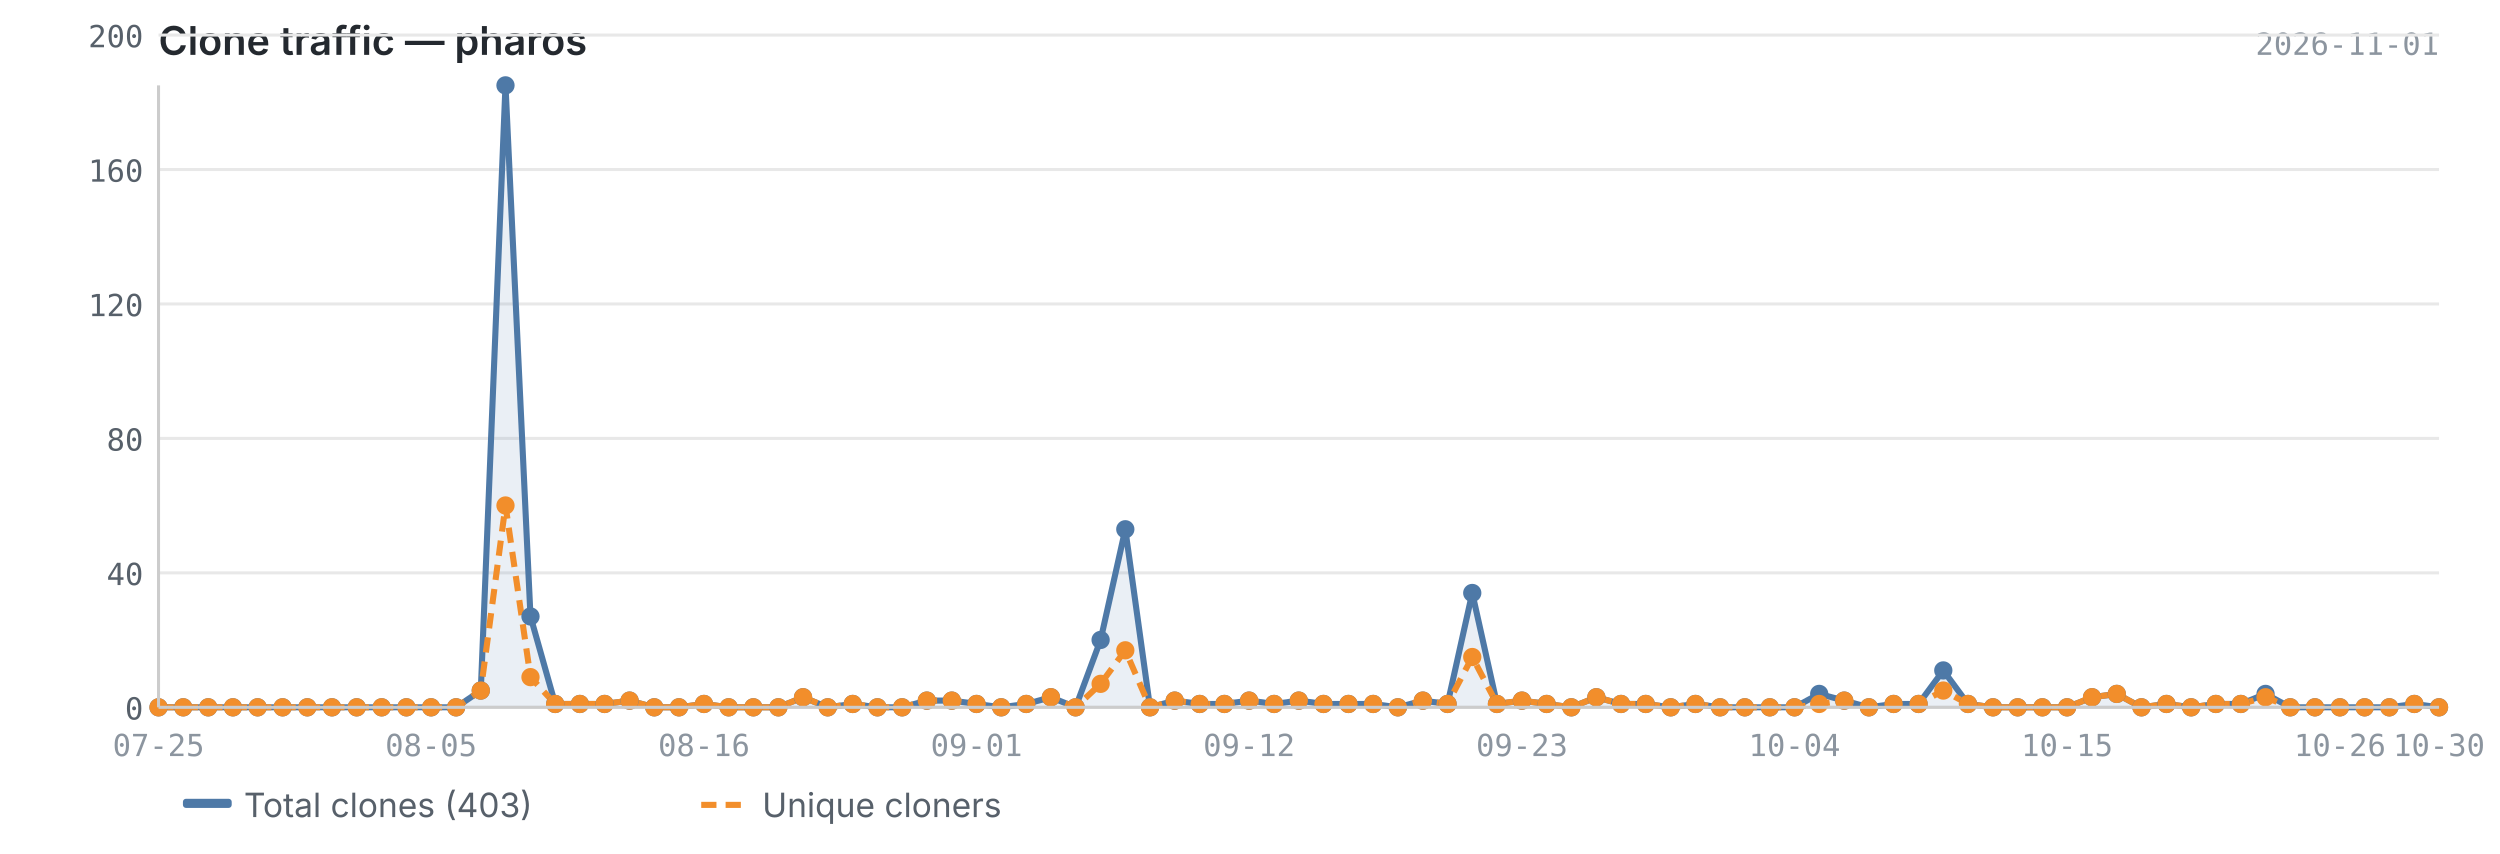
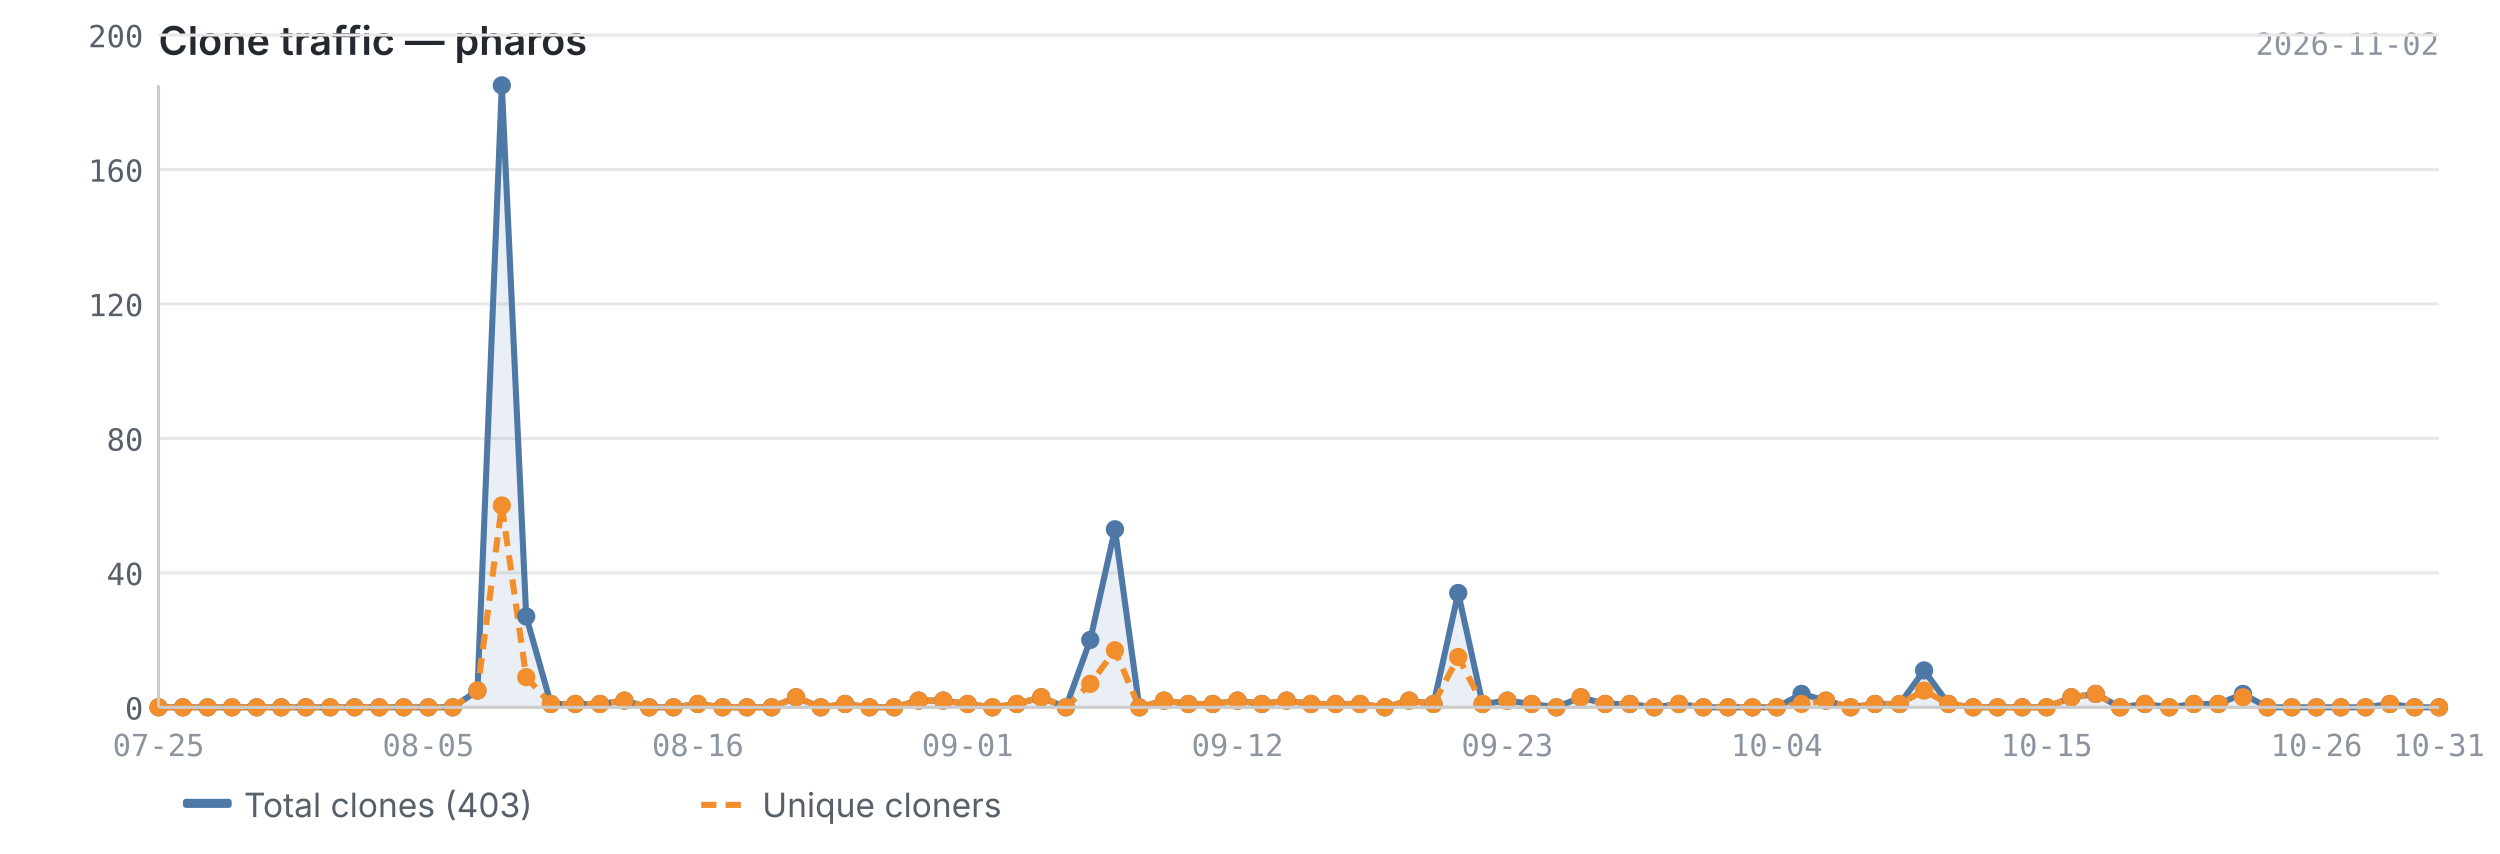
<svg xmlns="http://www.w3.org/2000/svg" viewBox="0 0 820 280" width="820" height="280">
  <text x="52" y="18" font-size="13" font-weight="600" fill="#24292f" font-family="-apple-system, BlinkMacSystemFont, 'Segoe UI', sans-serif">Clone traffic — pharos</text>
-   <text x="800" y="18" font-size="10" fill="#8c959f" font-family="ui-monospace, SFMono-Regular, 'SF Mono', Menlo, monospace" text-anchor="end">2026-11-01</text>
+   <text x="800" y="18" font-size="10" fill="#8c959f" font-family="ui-monospace, SFMono-Regular, 'SF Mono', Menlo, monospace" text-anchor="end">2026-11-02</text>
  <line x1="52" y1="232.0" x2="800" y2="232.0" stroke="#e8e8e8" stroke-width="1" />
  <line x1="52" y1="187.9" x2="800" y2="187.9" stroke="#e8e8e8" stroke-width="1" />
  <line x1="52" y1="143.8" x2="800" y2="143.8" stroke="#e8e8e8" stroke-width="1" />
  <line x1="52" y1="99.7" x2="800" y2="99.7" stroke="#e8e8e8" stroke-width="1" />
  <line x1="52" y1="55.6" x2="800" y2="55.6" stroke="#e8e8e8" stroke-width="1" />
  <line x1="52" y1="11.5" x2="800" y2="11.5" stroke="#e8e8e8" stroke-width="1" />
-   <path d="M52.0,232.0 L52.0,232.0 L60.1,232.0 L68.3,232.0 L76.4,232.0 L84.5,232.0 L92.7,232.0 L100.8,232.0 L108.9,232.0 L117.0,232.0 L125.2,232.0 L133.3,232.0 L141.4,232.0 L149.6,232.0 L157.7,226.5 L165.8,28.0 L174.0,202.2 L182.1,230.9 L190.2,230.9 L198.3,230.9 L206.5,229.8 L214.6,232.0 L222.7,232.0 L230.9,230.9 L239.0,232.0 L247.1,232.0 L255.3,232.0 L263.4,228.7 L271.5,232.0 L279.7,230.9 L287.8,232.0 L295.9,232.0 L304.0,229.8 L312.2,229.8 L320.3,230.9 L328.4,232.0 L336.6,230.9 L344.7,228.7 L352.8,232.0 L361.0,209.9 L369.1,173.6 L377.2,232.0 L385.3,229.8 L393.5,230.9 L401.6,230.9 L409.7,229.8 L417.9,230.9 L426.0,229.8 L434.1,230.9 L442.3,230.9 L450.4,230.9 L458.5,232.0 L466.7,229.8 L474.8,230.9 L482.9,194.5 L491.0,230.9 L499.2,229.8 L507.3,230.9 L515.4,232.0 L523.6,228.7 L531.7,230.9 L539.8,230.9 L548.0,232.0 L556.1,230.9 L564.2,232.0 L572.3,232.0 L580.5,232.0 L588.6,232.0 L596.7,227.6 L604.9,229.8 L613.0,232.0 L621.1,230.9 L629.3,230.9 L637.4,219.9 L645.5,230.9 L653.7,232.0 L661.8,232.0 L669.9,232.0 L678.0,232.0 L686.2,228.7 L694.3,227.6 L702.4,232.0 L710.6,230.9 L718.7,232.0 L726.8,230.9 L735.0,230.9 L743.1,227.6 L751.2,232.0 L759.3,232.0 L767.5,232.0 L775.6,232.0 L783.7,232.0 L791.9,230.9 L800.0,232.0 L800.0,232.0 L52.0,232.0Z" fill="#4e79a7" opacity="0.12" />
-   <polyline points="52.0,232.0 60.1,232.0 68.3,232.0 76.4,232.0 84.5,232.0 92.7,232.0 100.8,232.0 108.9,232.0 117.0,232.0 125.2,232.0 133.3,232.0 141.4,232.0 149.6,232.0 157.7,226.5 165.8,28.0 174.0,202.2 182.1,230.9 190.2,230.9 198.3,230.9 206.5,229.8 214.6,232.0 222.7,232.0 230.9,230.9 239.0,232.0 247.1,232.0 255.3,232.0 263.4,228.7 271.5,232.0 279.7,230.9 287.8,232.0 295.9,232.0 304.0,229.8 312.2,229.8 320.3,230.9 328.4,232.0 336.6,230.9 344.7,228.7 352.8,232.0 361.0,209.9 369.1,173.6 377.2,232.0 385.3,229.8 393.5,230.9 401.6,230.9 409.7,229.8 417.9,230.9 426.0,229.8 434.1,230.9 442.3,230.9 450.4,230.9 458.5,232.0 466.7,229.8 474.8,230.9 482.9,194.5 491.0,230.9 499.2,229.8 507.3,230.9 515.4,232.0 523.6,228.7 531.7,230.9 539.8,230.9 548.0,232.0 556.1,230.9 564.2,232.0 572.3,232.0 580.5,232.0 588.6,232.0 596.7,227.6 604.9,229.8 613.0,232.0 621.1,230.9 629.3,230.9 637.4,219.9 645.5,230.9 653.7,232.0 661.8,232.0 669.9,232.0 678.0,232.0 686.2,228.7 694.3,227.6 702.4,232.0 710.6,230.9 718.7,232.0 726.8,230.9 735.0,230.9 743.1,227.6 751.2,232.0 759.3,232.0 767.5,232.0 775.6,232.0 783.7,232.0 791.9,230.9 800.0,232.0" fill="none" stroke="#4e79a7" stroke-width="2" stroke-linejoin="round" />
-   <polyline points="52.0,232.0 60.1,232.0 68.3,232.0 76.4,232.0 84.5,232.0 92.7,232.0 100.8,232.0 108.9,232.0 117.0,232.0 125.2,232.0 133.3,232.0 141.4,232.0 149.6,232.0 157.7,226.5 165.8,165.8 174.0,222.1 182.1,230.9 190.2,230.9 198.3,230.9 206.5,229.8 214.6,232.0 222.7,232.0 230.9,230.9 239.0,232.0 247.1,232.0 255.3,232.0 263.4,228.7 271.5,232.0 279.7,230.9 287.8,232.0 295.9,232.0 304.0,229.8 312.2,229.8 320.3,230.9 328.4,232.0 336.6,230.9 344.7,228.7 352.8,232.0 361.0,224.3 369.1,213.3 377.2,232.0 385.3,229.8 393.5,230.9 401.6,230.9 409.7,229.8 417.9,230.9 426.0,229.8 434.1,230.9 442.3,230.9 450.4,230.9 458.5,232.0 466.7,229.8 474.8,230.9 482.9,215.5 491.0,230.9 499.2,229.8 507.3,230.9 515.4,232.0 523.6,228.7 531.7,230.9 539.8,230.9 548.0,232.0 556.1,230.9 564.2,232.0 572.3,232.0 580.5,232.0 588.6,232.0 596.7,230.9 604.9,229.8 613.0,232.0 621.1,230.9 629.3,230.9 637.4,226.5 645.5,230.9 653.7,232.0 661.8,232.0 669.9,232.0 678.0,232.0 686.2,228.7 694.3,227.6 702.4,232.0 710.6,230.9 718.7,232.0 726.8,230.9 735.0,230.9 743.1,228.7 751.2,232.0 759.3,232.0 767.5,232.0 775.6,232.0 783.7,232.0 791.9,230.9 800.0,232.0" fill="none" stroke="#f28e2b" stroke-width="2" stroke-linejoin="round" stroke-dasharray="5,3" />
+   <path d="M52.0,232.0 L52.0,232.0 L60.0,232.0 L68.1,232.0 L76.1,232.0 L84.2,232.0 L92.2,232.0 L100.3,232.0 L108.3,232.0 L116.3,232.0 L124.4,232.0 L132.4,232.0 L140.5,232.0 L148.5,232.0 L156.6,226.5 L164.6,28.0 L172.6,202.2 L180.7,230.9 L188.7,230.9 L196.8,230.9 L204.8,229.8 L212.9,232.0 L220.9,232.0 L228.9,230.9 L237.0,232.0 L245.0,232.0 L253.1,232.0 L261.1,228.7 L269.2,232.0 L277.2,230.9 L285.2,232.0 L293.3,232.0 L301.3,229.8 L309.4,229.8 L317.4,230.9 L325.5,232.0 L333.5,230.9 L341.5,228.7 L349.6,232.0 L357.6,209.9 L365.7,173.6 L373.7,232.0 L381.8,229.8 L389.8,230.9 L397.8,230.9 L405.9,229.8 L413.9,230.9 L422.0,229.8 L430.0,230.9 L438.1,230.9 L446.1,230.9 L454.2,232.0 L462.2,229.8 L470.2,230.9 L478.3,194.5 L486.3,230.9 L494.4,229.8 L502.4,230.9 L510.5,232.0 L518.5,228.7 L526.5,230.9 L534.6,230.9 L542.6,232.0 L550.7,230.9 L558.7,232.0 L566.8,232.0 L574.8,232.0 L582.8,232.0 L590.9,227.6 L598.9,229.8 L607.0,232.0 L615.0,230.9 L623.1,230.9 L631.1,219.9 L639.1,230.9 L647.2,232.0 L655.2,232.0 L663.3,232.0 L671.3,232.0 L679.4,228.7 L687.4,227.6 L695.4,232.0 L703.5,230.9 L711.5,232.0 L719.6,230.9 L727.6,230.9 L735.7,227.6 L743.7,232.0 L751.7,232.0 L759.8,232.0 L767.8,232.0 L775.9,232.0 L783.9,230.9 L792.0,232.0 L800.0,232.0 L800.0,232.0 L52.0,232.0Z" fill="#4e79a7" opacity="0.12" />
+   <polyline points="52.0,232.0 60.0,232.0 68.1,232.0 76.1,232.0 84.2,232.0 92.2,232.0 100.3,232.0 108.3,232.0 116.3,232.0 124.4,232.0 132.4,232.0 140.5,232.0 148.5,232.0 156.6,226.5 164.6,28.0 172.6,202.2 180.7,230.9 188.7,230.9 196.8,230.9 204.8,229.8 212.9,232.0 220.9,232.0 228.9,230.9 237.0,232.0 245.0,232.0 253.1,232.0 261.1,228.7 269.2,232.0 277.2,230.9 285.2,232.0 293.3,232.0 301.3,229.8 309.4,229.8 317.4,230.9 325.5,232.0 333.5,230.9 341.5,228.7 349.6,232.0 357.6,209.9 365.7,173.6 373.7,232.0 381.8,229.8 389.8,230.9 397.8,230.9 405.9,229.8 413.9,230.9 422.0,229.8 430.0,230.9 438.1,230.9 446.1,230.9 454.2,232.0 462.2,229.8 470.2,230.9 478.3,194.5 486.3,230.9 494.4,229.8 502.4,230.9 510.5,232.0 518.5,228.7 526.5,230.9 534.6,230.9 542.6,232.0 550.7,230.9 558.7,232.0 566.8,232.0 574.8,232.0 582.8,232.0 590.9,227.6 598.9,229.8 607.0,232.0 615.0,230.9 623.1,230.9 631.1,219.9 639.1,230.9 647.2,232.0 655.2,232.0 663.3,232.0 671.3,232.0 679.4,228.7 687.4,227.6 695.4,232.0 703.5,230.9 711.5,232.0 719.6,230.9 727.6,230.9 735.7,227.6 743.7,232.0 751.7,232.0 759.8,232.0 767.8,232.0 775.9,232.0 783.9,230.9 792.0,232.0 800.0,232.0" fill="none" stroke="#4e79a7" stroke-width="2" stroke-linejoin="round" />
+   <polyline points="52.0,232.0 60.0,232.0 68.1,232.0 76.1,232.0 84.2,232.0 92.2,232.0 100.3,232.0 108.3,232.0 116.3,232.0 124.4,232.0 132.4,232.0 140.5,232.0 148.5,232.0 156.6,226.5 164.6,165.8 172.6,222.1 180.7,230.9 188.7,230.9 196.8,230.9 204.8,229.8 212.9,232.0 220.9,232.0 228.9,230.9 237.0,232.0 245.0,232.0 253.1,232.0 261.1,228.7 269.2,232.0 277.2,230.9 285.2,232.0 293.3,232.0 301.3,229.8 309.4,229.8 317.4,230.9 325.5,232.0 333.5,230.9 341.5,228.7 349.6,232.0 357.6,224.3 365.7,213.3 373.7,232.0 381.8,229.8 389.8,230.9 397.8,230.9 405.9,229.8 413.9,230.9 422.0,229.8 430.0,230.9 438.1,230.9 446.1,230.9 454.2,232.0 462.2,229.8 470.2,230.9 478.3,215.5 486.3,230.9 494.4,229.8 502.4,230.9 510.5,232.0 518.5,228.7 526.5,230.9 534.6,230.9 542.6,232.0 550.7,230.9 558.7,232.0 566.8,232.0 574.8,232.0 582.8,232.0 590.9,230.9 598.9,229.8 607.0,232.0 615.0,230.9 623.1,230.9 631.1,226.5 639.1,230.9 647.2,232.0 655.2,232.0 663.3,232.0 671.3,232.0 679.4,228.7 687.4,227.6 695.4,232.0 703.5,230.9 711.5,232.0 719.6,230.9 727.6,230.9 735.7,228.7 743.7,232.0 751.7,232.0 759.8,232.0 767.8,232.0 775.9,232.0 783.9,230.9 792.0,232.0 800.0,232.0" fill="none" stroke="#f28e2b" stroke-width="2" stroke-linejoin="round" stroke-dasharray="5,3" />
  <circle cx="52.0" cy="232.0" r="3" fill="#4e79a7" />
-   <circle cx="60.1" cy="232.0" r="3" fill="#4e79a7" />
-   <circle cx="68.3" cy="232.0" r="3" fill="#4e79a7" />
-   <circle cx="76.4" cy="232.0" r="3" fill="#4e79a7" />
-   <circle cx="84.5" cy="232.0" r="3" fill="#4e79a7" />
-   <circle cx="92.7" cy="232.0" r="3" fill="#4e79a7" />
-   <circle cx="100.8" cy="232.0" r="3" fill="#4e79a7" />
-   <circle cx="108.9" cy="232.0" r="3" fill="#4e79a7" />
-   <circle cx="117.0" cy="232.0" r="3" fill="#4e79a7" />
-   <circle cx="125.2" cy="232.0" r="3" fill="#4e79a7" />
-   <circle cx="133.3" cy="232.0" r="3" fill="#4e79a7" />
-   <circle cx="141.4" cy="232.0" r="3" fill="#4e79a7" />
-   <circle cx="149.6" cy="232.0" r="3" fill="#4e79a7" />
-   <circle cx="157.7" cy="226.5" r="3" fill="#4e79a7" />
-   <circle cx="165.8" cy="28.0" r="3" fill="#4e79a7" />
-   <circle cx="174.0" cy="202.2" r="3" fill="#4e79a7" />
-   <circle cx="182.1" cy="230.9" r="3" fill="#4e79a7" />
-   <circle cx="190.2" cy="230.9" r="3" fill="#4e79a7" />
-   <circle cx="198.3" cy="230.9" r="3" fill="#4e79a7" />
-   <circle cx="206.5" cy="229.8" r="3" fill="#4e79a7" />
-   <circle cx="214.6" cy="232.0" r="3" fill="#4e79a7" />
-   <circle cx="222.7" cy="232.0" r="3" fill="#4e79a7" />
-   <circle cx="230.9" cy="230.9" r="3" fill="#4e79a7" />
-   <circle cx="239.0" cy="232.0" r="3" fill="#4e79a7" />
-   <circle cx="247.1" cy="232.0" r="3" fill="#4e79a7" />
-   <circle cx="255.3" cy="232.0" r="3" fill="#4e79a7" />
-   <circle cx="263.4" cy="228.7" r="3" fill="#4e79a7" />
-   <circle cx="271.5" cy="232.0" r="3" fill="#4e79a7" />
-   <circle cx="279.7" cy="230.9" r="3" fill="#4e79a7" />
-   <circle cx="287.8" cy="232.0" r="3" fill="#4e79a7" />
-   <circle cx="295.9" cy="232.0" r="3" fill="#4e79a7" />
-   <circle cx="304.0" cy="229.8" r="3" fill="#4e79a7" />
-   <circle cx="312.2" cy="229.8" r="3" fill="#4e79a7" />
-   <circle cx="320.3" cy="230.9" r="3" fill="#4e79a7" />
-   <circle cx="328.4" cy="232.0" r="3" fill="#4e79a7" />
-   <circle cx="336.6" cy="230.9" r="3" fill="#4e79a7" />
-   <circle cx="344.7" cy="228.7" r="3" fill="#4e79a7" />
-   <circle cx="352.8" cy="232.0" r="3" fill="#4e79a7" />
-   <circle cx="361.0" cy="209.9" r="3" fill="#4e79a7" />
-   <circle cx="369.1" cy="173.6" r="3" fill="#4e79a7" />
-   <circle cx="377.2" cy="232.0" r="3" fill="#4e79a7" />
-   <circle cx="385.3" cy="229.8" r="3" fill="#4e79a7" />
-   <circle cx="393.5" cy="230.9" r="3" fill="#4e79a7" />
-   <circle cx="401.6" cy="230.9" r="3" fill="#4e79a7" />
-   <circle cx="409.7" cy="229.8" r="3" fill="#4e79a7" />
-   <circle cx="417.9" cy="230.9" r="3" fill="#4e79a7" />
-   <circle cx="426.0" cy="229.8" r="3" fill="#4e79a7" />
-   <circle cx="434.1" cy="230.9" r="3" fill="#4e79a7" />
-   <circle cx="442.3" cy="230.9" r="3" fill="#4e79a7" />
-   <circle cx="450.4" cy="230.9" r="3" fill="#4e79a7" />
-   <circle cx="458.5" cy="232.0" r="3" fill="#4e79a7" />
-   <circle cx="466.7" cy="229.8" r="3" fill="#4e79a7" />
-   <circle cx="474.8" cy="230.9" r="3" fill="#4e79a7" />
-   <circle cx="482.9" cy="194.5" r="3" fill="#4e79a7" />
-   <circle cx="491.0" cy="230.9" r="3" fill="#4e79a7" />
-   <circle cx="499.2" cy="229.8" r="3" fill="#4e79a7" />
-   <circle cx="507.3" cy="230.9" r="3" fill="#4e79a7" />
-   <circle cx="515.4" cy="232.0" r="3" fill="#4e79a7" />
-   <circle cx="523.6" cy="228.7" r="3" fill="#4e79a7" />
-   <circle cx="531.7" cy="230.9" r="3" fill="#4e79a7" />
-   <circle cx="539.8" cy="230.9" r="3" fill="#4e79a7" />
-   <circle cx="548.0" cy="232.0" r="3" fill="#4e79a7" />
-   <circle cx="556.1" cy="230.9" r="3" fill="#4e79a7" />
-   <circle cx="564.2" cy="232.0" r="3" fill="#4e79a7" />
-   <circle cx="572.3" cy="232.0" r="3" fill="#4e79a7" />
-   <circle cx="580.5" cy="232.0" r="3" fill="#4e79a7" />
-   <circle cx="588.6" cy="232.0" r="3" fill="#4e79a7" />
-   <circle cx="596.7" cy="227.6" r="3" fill="#4e79a7" />
-   <circle cx="604.9" cy="229.8" r="3" fill="#4e79a7" />
-   <circle cx="613.0" cy="232.0" r="3" fill="#4e79a7" />
-   <circle cx="621.1" cy="230.9" r="3" fill="#4e79a7" />
-   <circle cx="629.3" cy="230.9" r="3" fill="#4e79a7" />
-   <circle cx="637.4" cy="219.9" r="3" fill="#4e79a7" />
-   <circle cx="645.5" cy="230.9" r="3" fill="#4e79a7" />
-   <circle cx="653.7" cy="232.0" r="3" fill="#4e79a7" />
-   <circle cx="661.8" cy="232.0" r="3" fill="#4e79a7" />
-   <circle cx="669.9" cy="232.0" r="3" fill="#4e79a7" />
-   <circle cx="678.0" cy="232.0" r="3" fill="#4e79a7" />
-   <circle cx="686.2" cy="228.7" r="3" fill="#4e79a7" />
-   <circle cx="694.3" cy="227.6" r="3" fill="#4e79a7" />
-   <circle cx="702.4" cy="232.0" r="3" fill="#4e79a7" />
-   <circle cx="710.6" cy="230.9" r="3" fill="#4e79a7" />
-   <circle cx="718.7" cy="232.0" r="3" fill="#4e79a7" />
-   <circle cx="726.8" cy="230.9" r="3" fill="#4e79a7" />
-   <circle cx="735.0" cy="230.9" r="3" fill="#4e79a7" />
-   <circle cx="743.1" cy="227.6" r="3" fill="#4e79a7" />
-   <circle cx="751.2" cy="232.0" r="3" fill="#4e79a7" />
-   <circle cx="759.3" cy="232.0" r="3" fill="#4e79a7" />
-   <circle cx="767.5" cy="232.0" r="3" fill="#4e79a7" />
-   <circle cx="775.6" cy="232.0" r="3" fill="#4e79a7" />
-   <circle cx="783.7" cy="232.0" r="3" fill="#4e79a7" />
-   <circle cx="791.9" cy="230.9" r="3" fill="#4e79a7" />
+   <circle cx="60.0" cy="232.0" r="3" fill="#4e79a7" />
+   <circle cx="68.1" cy="232.0" r="3" fill="#4e79a7" />
+   <circle cx="76.1" cy="232.0" r="3" fill="#4e79a7" />
+   <circle cx="84.2" cy="232.0" r="3" fill="#4e79a7" />
+   <circle cx="92.2" cy="232.0" r="3" fill="#4e79a7" />
+   <circle cx="100.3" cy="232.0" r="3" fill="#4e79a7" />
+   <circle cx="108.3" cy="232.0" r="3" fill="#4e79a7" />
+   <circle cx="116.3" cy="232.0" r="3" fill="#4e79a7" />
+   <circle cx="124.4" cy="232.0" r="3" fill="#4e79a7" />
+   <circle cx="132.4" cy="232.0" r="3" fill="#4e79a7" />
+   <circle cx="140.5" cy="232.0" r="3" fill="#4e79a7" />
+   <circle cx="148.5" cy="232.0" r="3" fill="#4e79a7" />
+   <circle cx="156.6" cy="226.5" r="3" fill="#4e79a7" />
+   <circle cx="164.6" cy="28.0" r="3" fill="#4e79a7" />
+   <circle cx="172.6" cy="202.2" r="3" fill="#4e79a7" />
+   <circle cx="180.7" cy="230.9" r="3" fill="#4e79a7" />
+   <circle cx="188.7" cy="230.9" r="3" fill="#4e79a7" />
+   <circle cx="196.8" cy="230.9" r="3" fill="#4e79a7" />
+   <circle cx="204.8" cy="229.8" r="3" fill="#4e79a7" />
+   <circle cx="212.9" cy="232.0" r="3" fill="#4e79a7" />
+   <circle cx="220.9" cy="232.0" r="3" fill="#4e79a7" />
+   <circle cx="228.9" cy="230.9" r="3" fill="#4e79a7" />
+   <circle cx="237.0" cy="232.0" r="3" fill="#4e79a7" />
+   <circle cx="245.0" cy="232.0" r="3" fill="#4e79a7" />
+   <circle cx="253.1" cy="232.0" r="3" fill="#4e79a7" />
+   <circle cx="261.1" cy="228.7" r="3" fill="#4e79a7" />
+   <circle cx="269.2" cy="232.0" r="3" fill="#4e79a7" />
+   <circle cx="277.2" cy="230.9" r="3" fill="#4e79a7" />
+   <circle cx="285.2" cy="232.0" r="3" fill="#4e79a7" />
+   <circle cx="293.3" cy="232.0" r="3" fill="#4e79a7" />
+   <circle cx="301.3" cy="229.8" r="3" fill="#4e79a7" />
+   <circle cx="309.4" cy="229.8" r="3" fill="#4e79a7" />
+   <circle cx="317.4" cy="230.9" r="3" fill="#4e79a7" />
+   <circle cx="325.5" cy="232.0" r="3" fill="#4e79a7" />
+   <circle cx="333.5" cy="230.9" r="3" fill="#4e79a7" />
+   <circle cx="341.5" cy="228.7" r="3" fill="#4e79a7" />
+   <circle cx="349.6" cy="232.0" r="3" fill="#4e79a7" />
+   <circle cx="357.6" cy="209.9" r="3" fill="#4e79a7" />
+   <circle cx="365.7" cy="173.6" r="3" fill="#4e79a7" />
+   <circle cx="373.7" cy="232.0" r="3" fill="#4e79a7" />
+   <circle cx="381.8" cy="229.8" r="3" fill="#4e79a7" />
+   <circle cx="389.8" cy="230.9" r="3" fill="#4e79a7" />
+   <circle cx="397.8" cy="230.9" r="3" fill="#4e79a7" />
+   <circle cx="405.9" cy="229.8" r="3" fill="#4e79a7" />
+   <circle cx="413.9" cy="230.9" r="3" fill="#4e79a7" />
+   <circle cx="422.0" cy="229.8" r="3" fill="#4e79a7" />
+   <circle cx="430.0" cy="230.9" r="3" fill="#4e79a7" />
+   <circle cx="438.1" cy="230.9" r="3" fill="#4e79a7" />
+   <circle cx="446.1" cy="230.9" r="3" fill="#4e79a7" />
+   <circle cx="454.2" cy="232.0" r="3" fill="#4e79a7" />
+   <circle cx="462.2" cy="229.8" r="3" fill="#4e79a7" />
+   <circle cx="470.2" cy="230.9" r="3" fill="#4e79a7" />
+   <circle cx="478.3" cy="194.5" r="3" fill="#4e79a7" />
+   <circle cx="486.3" cy="230.9" r="3" fill="#4e79a7" />
+   <circle cx="494.4" cy="229.8" r="3" fill="#4e79a7" />
+   <circle cx="502.4" cy="230.9" r="3" fill="#4e79a7" />
+   <circle cx="510.5" cy="232.0" r="3" fill="#4e79a7" />
+   <circle cx="518.5" cy="228.7" r="3" fill="#4e79a7" />
+   <circle cx="526.5" cy="230.9" r="3" fill="#4e79a7" />
+   <circle cx="534.6" cy="230.9" r="3" fill="#4e79a7" />
+   <circle cx="542.6" cy="232.0" r="3" fill="#4e79a7" />
+   <circle cx="550.7" cy="230.9" r="3" fill="#4e79a7" />
+   <circle cx="558.7" cy="232.0" r="3" fill="#4e79a7" />
+   <circle cx="566.8" cy="232.0" r="3" fill="#4e79a7" />
+   <circle cx="574.8" cy="232.0" r="3" fill="#4e79a7" />
+   <circle cx="582.8" cy="232.0" r="3" fill="#4e79a7" />
+   <circle cx="590.9" cy="227.6" r="3" fill="#4e79a7" />
+   <circle cx="598.9" cy="229.8" r="3" fill="#4e79a7" />
+   <circle cx="607.0" cy="232.0" r="3" fill="#4e79a7" />
+   <circle cx="615.0" cy="230.9" r="3" fill="#4e79a7" />
+   <circle cx="623.1" cy="230.9" r="3" fill="#4e79a7" />
+   <circle cx="631.1" cy="219.9" r="3" fill="#4e79a7" />
+   <circle cx="639.1" cy="230.9" r="3" fill="#4e79a7" />
+   <circle cx="647.2" cy="232.0" r="3" fill="#4e79a7" />
+   <circle cx="655.2" cy="232.0" r="3" fill="#4e79a7" />
+   <circle cx="663.3" cy="232.0" r="3" fill="#4e79a7" />
+   <circle cx="671.3" cy="232.0" r="3" fill="#4e79a7" />
+   <circle cx="679.4" cy="228.7" r="3" fill="#4e79a7" />
+   <circle cx="687.4" cy="227.6" r="3" fill="#4e79a7" />
+   <circle cx="695.4" cy="232.0" r="3" fill="#4e79a7" />
+   <circle cx="703.5" cy="230.9" r="3" fill="#4e79a7" />
+   <circle cx="711.5" cy="232.0" r="3" fill="#4e79a7" />
+   <circle cx="719.6" cy="230.9" r="3" fill="#4e79a7" />
+   <circle cx="727.6" cy="230.9" r="3" fill="#4e79a7" />
+   <circle cx="735.7" cy="227.6" r="3" fill="#4e79a7" />
+   <circle cx="743.7" cy="232.0" r="3" fill="#4e79a7" />
+   <circle cx="751.7" cy="232.0" r="3" fill="#4e79a7" />
+   <circle cx="759.8" cy="232.0" r="3" fill="#4e79a7" />
+   <circle cx="767.8" cy="232.0" r="3" fill="#4e79a7" />
+   <circle cx="775.9" cy="232.0" r="3" fill="#4e79a7" />
+   <circle cx="783.9" cy="230.9" r="3" fill="#4e79a7" />
+   <circle cx="792.0" cy="232.0" r="3" fill="#4e79a7" />
  <circle cx="800.0" cy="232.0" r="3" fill="#4e79a7" />
  <circle cx="52.0" cy="232.0" r="3" fill="#f28e2b" />
-   <circle cx="60.1" cy="232.0" r="3" fill="#f28e2b" />
-   <circle cx="68.3" cy="232.0" r="3" fill="#f28e2b" />
-   <circle cx="76.4" cy="232.0" r="3" fill="#f28e2b" />
-   <circle cx="84.5" cy="232.0" r="3" fill="#f28e2b" />
-   <circle cx="92.7" cy="232.0" r="3" fill="#f28e2b" />
-   <circle cx="100.8" cy="232.0" r="3" fill="#f28e2b" />
-   <circle cx="108.9" cy="232.0" r="3" fill="#f28e2b" />
-   <circle cx="117.0" cy="232.0" r="3" fill="#f28e2b" />
-   <circle cx="125.2" cy="232.0" r="3" fill="#f28e2b" />
-   <circle cx="133.3" cy="232.0" r="3" fill="#f28e2b" />
-   <circle cx="141.4" cy="232.0" r="3" fill="#f28e2b" />
-   <circle cx="149.6" cy="232.0" r="3" fill="#f28e2b" />
-   <circle cx="157.7" cy="226.5" r="3" fill="#f28e2b" />
-   <circle cx="165.8" cy="165.8" r="3" fill="#f28e2b" />
-   <circle cx="174.0" cy="222.1" r="3" fill="#f28e2b" />
-   <circle cx="182.1" cy="230.9" r="3" fill="#f28e2b" />
-   <circle cx="190.2" cy="230.9" r="3" fill="#f28e2b" />
-   <circle cx="198.3" cy="230.9" r="3" fill="#f28e2b" />
-   <circle cx="206.5" cy="229.8" r="3" fill="#f28e2b" />
-   <circle cx="214.6" cy="232.0" r="3" fill="#f28e2b" />
-   <circle cx="222.7" cy="232.0" r="3" fill="#f28e2b" />
-   <circle cx="230.9" cy="230.9" r="3" fill="#f28e2b" />
-   <circle cx="239.0" cy="232.0" r="3" fill="#f28e2b" />
-   <circle cx="247.1" cy="232.0" r="3" fill="#f28e2b" />
-   <circle cx="255.3" cy="232.0" r="3" fill="#f28e2b" />
-   <circle cx="263.4" cy="228.7" r="3" fill="#f28e2b" />
-   <circle cx="271.5" cy="232.0" r="3" fill="#f28e2b" />
-   <circle cx="279.7" cy="230.9" r="3" fill="#f28e2b" />
-   <circle cx="287.8" cy="232.0" r="3" fill="#f28e2b" />
-   <circle cx="295.9" cy="232.0" r="3" fill="#f28e2b" />
-   <circle cx="304.0" cy="229.8" r="3" fill="#f28e2b" />
-   <circle cx="312.2" cy="229.8" r="3" fill="#f28e2b" />
-   <circle cx="320.3" cy="230.9" r="3" fill="#f28e2b" />
-   <circle cx="328.4" cy="232.0" r="3" fill="#f28e2b" />
-   <circle cx="336.6" cy="230.9" r="3" fill="#f28e2b" />
-   <circle cx="344.7" cy="228.7" r="3" fill="#f28e2b" />
-   <circle cx="352.8" cy="232.0" r="3" fill="#f28e2b" />
-   <circle cx="361.0" cy="224.3" r="3" fill="#f28e2b" />
-   <circle cx="369.1" cy="213.3" r="3" fill="#f28e2b" />
-   <circle cx="377.2" cy="232.0" r="3" fill="#f28e2b" />
-   <circle cx="385.3" cy="229.8" r="3" fill="#f28e2b" />
-   <circle cx="393.5" cy="230.9" r="3" fill="#f28e2b" />
-   <circle cx="401.6" cy="230.9" r="3" fill="#f28e2b" />
-   <circle cx="409.7" cy="229.8" r="3" fill="#f28e2b" />
-   <circle cx="417.9" cy="230.9" r="3" fill="#f28e2b" />
-   <circle cx="426.0" cy="229.8" r="3" fill="#f28e2b" />
-   <circle cx="434.1" cy="230.9" r="3" fill="#f28e2b" />
-   <circle cx="442.3" cy="230.9" r="3" fill="#f28e2b" />
-   <circle cx="450.4" cy="230.9" r="3" fill="#f28e2b" />
-   <circle cx="458.5" cy="232.0" r="3" fill="#f28e2b" />
-   <circle cx="466.7" cy="229.8" r="3" fill="#f28e2b" />
-   <circle cx="474.8" cy="230.9" r="3" fill="#f28e2b" />
-   <circle cx="482.9" cy="215.5" r="3" fill="#f28e2b" />
-   <circle cx="491.0" cy="230.9" r="3" fill="#f28e2b" />
-   <circle cx="499.2" cy="229.8" r="3" fill="#f28e2b" />
-   <circle cx="507.3" cy="230.9" r="3" fill="#f28e2b" />
-   <circle cx="515.4" cy="232.0" r="3" fill="#f28e2b" />
-   <circle cx="523.6" cy="228.7" r="3" fill="#f28e2b" />
-   <circle cx="531.7" cy="230.9" r="3" fill="#f28e2b" />
-   <circle cx="539.8" cy="230.9" r="3" fill="#f28e2b" />
-   <circle cx="548.0" cy="232.0" r="3" fill="#f28e2b" />
-   <circle cx="556.1" cy="230.9" r="3" fill="#f28e2b" />
-   <circle cx="564.2" cy="232.0" r="3" fill="#f28e2b" />
-   <circle cx="572.3" cy="232.0" r="3" fill="#f28e2b" />
-   <circle cx="580.5" cy="232.0" r="3" fill="#f28e2b" />
-   <circle cx="588.6" cy="232.0" r="3" fill="#f28e2b" />
-   <circle cx="596.7" cy="230.9" r="3" fill="#f28e2b" />
-   <circle cx="604.9" cy="229.8" r="3" fill="#f28e2b" />
-   <circle cx="613.0" cy="232.0" r="3" fill="#f28e2b" />
-   <circle cx="621.1" cy="230.9" r="3" fill="#f28e2b" />
-   <circle cx="629.3" cy="230.9" r="3" fill="#f28e2b" />
-   <circle cx="637.4" cy="226.5" r="3" fill="#f28e2b" />
-   <circle cx="645.5" cy="230.9" r="3" fill="#f28e2b" />
-   <circle cx="653.7" cy="232.0" r="3" fill="#f28e2b" />
-   <circle cx="661.8" cy="232.0" r="3" fill="#f28e2b" />
-   <circle cx="669.9" cy="232.0" r="3" fill="#f28e2b" />
-   <circle cx="678.0" cy="232.0" r="3" fill="#f28e2b" />
-   <circle cx="686.2" cy="228.7" r="3" fill="#f28e2b" />
-   <circle cx="694.3" cy="227.6" r="3" fill="#f28e2b" />
-   <circle cx="702.4" cy="232.0" r="3" fill="#f28e2b" />
-   <circle cx="710.6" cy="230.9" r="3" fill="#f28e2b" />
-   <circle cx="718.7" cy="232.0" r="3" fill="#f28e2b" />
-   <circle cx="726.8" cy="230.9" r="3" fill="#f28e2b" />
-   <circle cx="735.0" cy="230.9" r="3" fill="#f28e2b" />
-   <circle cx="743.1" cy="228.7" r="3" fill="#f28e2b" />
-   <circle cx="751.2" cy="232.0" r="3" fill="#f28e2b" />
-   <circle cx="759.3" cy="232.0" r="3" fill="#f28e2b" />
-   <circle cx="767.5" cy="232.0" r="3" fill="#f28e2b" />
-   <circle cx="775.6" cy="232.0" r="3" fill="#f28e2b" />
-   <circle cx="783.7" cy="232.0" r="3" fill="#f28e2b" />
-   <circle cx="791.9" cy="230.9" r="3" fill="#f28e2b" />
+   <circle cx="60.0" cy="232.0" r="3" fill="#f28e2b" />
+   <circle cx="68.1" cy="232.0" r="3" fill="#f28e2b" />
+   <circle cx="76.1" cy="232.0" r="3" fill="#f28e2b" />
+   <circle cx="84.2" cy="232.0" r="3" fill="#f28e2b" />
+   <circle cx="92.2" cy="232.0" r="3" fill="#f28e2b" />
+   <circle cx="100.3" cy="232.0" r="3" fill="#f28e2b" />
+   <circle cx="108.3" cy="232.0" r="3" fill="#f28e2b" />
+   <circle cx="116.3" cy="232.0" r="3" fill="#f28e2b" />
+   <circle cx="124.4" cy="232.0" r="3" fill="#f28e2b" />
+   <circle cx="132.4" cy="232.0" r="3" fill="#f28e2b" />
+   <circle cx="140.5" cy="232.0" r="3" fill="#f28e2b" />
+   <circle cx="148.5" cy="232.0" r="3" fill="#f28e2b" />
+   <circle cx="156.6" cy="226.5" r="3" fill="#f28e2b" />
+   <circle cx="164.6" cy="165.8" r="3" fill="#f28e2b" />
+   <circle cx="172.6" cy="222.1" r="3" fill="#f28e2b" />
+   <circle cx="180.7" cy="230.9" r="3" fill="#f28e2b" />
+   <circle cx="188.7" cy="230.9" r="3" fill="#f28e2b" />
+   <circle cx="196.8" cy="230.9" r="3" fill="#f28e2b" />
+   <circle cx="204.8" cy="229.8" r="3" fill="#f28e2b" />
+   <circle cx="212.9" cy="232.0" r="3" fill="#f28e2b" />
+   <circle cx="220.9" cy="232.0" r="3" fill="#f28e2b" />
+   <circle cx="228.9" cy="230.9" r="3" fill="#f28e2b" />
+   <circle cx="237.0" cy="232.0" r="3" fill="#f28e2b" />
+   <circle cx="245.0" cy="232.0" r="3" fill="#f28e2b" />
+   <circle cx="253.1" cy="232.0" r="3" fill="#f28e2b" />
+   <circle cx="261.1" cy="228.7" r="3" fill="#f28e2b" />
+   <circle cx="269.2" cy="232.0" r="3" fill="#f28e2b" />
+   <circle cx="277.2" cy="230.9" r="3" fill="#f28e2b" />
+   <circle cx="285.2" cy="232.0" r="3" fill="#f28e2b" />
+   <circle cx="293.3" cy="232.0" r="3" fill="#f28e2b" />
+   <circle cx="301.3" cy="229.8" r="3" fill="#f28e2b" />
+   <circle cx="309.4" cy="229.8" r="3" fill="#f28e2b" />
+   <circle cx="317.4" cy="230.9" r="3" fill="#f28e2b" />
+   <circle cx="325.5" cy="232.0" r="3" fill="#f28e2b" />
+   <circle cx="333.5" cy="230.9" r="3" fill="#f28e2b" />
+   <circle cx="341.5" cy="228.7" r="3" fill="#f28e2b" />
+   <circle cx="349.6" cy="232.0" r="3" fill="#f28e2b" />
+   <circle cx="357.6" cy="224.3" r="3" fill="#f28e2b" />
+   <circle cx="365.7" cy="213.3" r="3" fill="#f28e2b" />
+   <circle cx="373.7" cy="232.0" r="3" fill="#f28e2b" />
+   <circle cx="381.8" cy="229.8" r="3" fill="#f28e2b" />
+   <circle cx="389.8" cy="230.9" r="3" fill="#f28e2b" />
+   <circle cx="397.8" cy="230.9" r="3" fill="#f28e2b" />
+   <circle cx="405.9" cy="229.8" r="3" fill="#f28e2b" />
+   <circle cx="413.9" cy="230.9" r="3" fill="#f28e2b" />
+   <circle cx="422.0" cy="229.8" r="3" fill="#f28e2b" />
+   <circle cx="430.0" cy="230.9" r="3" fill="#f28e2b" />
+   <circle cx="438.1" cy="230.9" r="3" fill="#f28e2b" />
+   <circle cx="446.1" cy="230.9" r="3" fill="#f28e2b" />
+   <circle cx="454.2" cy="232.0" r="3" fill="#f28e2b" />
+   <circle cx="462.2" cy="229.8" r="3" fill="#f28e2b" />
+   <circle cx="470.2" cy="230.9" r="3" fill="#f28e2b" />
+   <circle cx="478.3" cy="215.5" r="3" fill="#f28e2b" />
+   <circle cx="486.3" cy="230.9" r="3" fill="#f28e2b" />
+   <circle cx="494.4" cy="229.8" r="3" fill="#f28e2b" />
+   <circle cx="502.4" cy="230.9" r="3" fill="#f28e2b" />
+   <circle cx="510.5" cy="232.0" r="3" fill="#f28e2b" />
+   <circle cx="518.5" cy="228.7" r="3" fill="#f28e2b" />
+   <circle cx="526.5" cy="230.9" r="3" fill="#f28e2b" />
+   <circle cx="534.6" cy="230.9" r="3" fill="#f28e2b" />
+   <circle cx="542.6" cy="232.0" r="3" fill="#f28e2b" />
+   <circle cx="550.7" cy="230.9" r="3" fill="#f28e2b" />
+   <circle cx="558.7" cy="232.0" r="3" fill="#f28e2b" />
+   <circle cx="566.8" cy="232.0" r="3" fill="#f28e2b" />
+   <circle cx="574.8" cy="232.0" r="3" fill="#f28e2b" />
+   <circle cx="582.8" cy="232.0" r="3" fill="#f28e2b" />
+   <circle cx="590.9" cy="230.9" r="3" fill="#f28e2b" />
+   <circle cx="598.9" cy="229.8" r="3" fill="#f28e2b" />
+   <circle cx="607.0" cy="232.0" r="3" fill="#f28e2b" />
+   <circle cx="615.0" cy="230.9" r="3" fill="#f28e2b" />
+   <circle cx="623.1" cy="230.9" r="3" fill="#f28e2b" />
+   <circle cx="631.1" cy="226.5" r="3" fill="#f28e2b" />
+   <circle cx="639.1" cy="230.9" r="3" fill="#f28e2b" />
+   <circle cx="647.2" cy="232.0" r="3" fill="#f28e2b" />
+   <circle cx="655.2" cy="232.0" r="3" fill="#f28e2b" />
+   <circle cx="663.3" cy="232.0" r="3" fill="#f28e2b" />
+   <circle cx="671.3" cy="232.0" r="3" fill="#f28e2b" />
+   <circle cx="679.4" cy="228.7" r="3" fill="#f28e2b" />
+   <circle cx="687.4" cy="227.6" r="3" fill="#f28e2b" />
+   <circle cx="695.4" cy="232.0" r="3" fill="#f28e2b" />
+   <circle cx="703.5" cy="230.9" r="3" fill="#f28e2b" />
+   <circle cx="711.5" cy="232.0" r="3" fill="#f28e2b" />
+   <circle cx="719.6" cy="230.9" r="3" fill="#f28e2b" />
+   <circle cx="727.6" cy="230.9" r="3" fill="#f28e2b" />
+   <circle cx="735.7" cy="228.7" r="3" fill="#f28e2b" />
+   <circle cx="743.7" cy="232.0" r="3" fill="#f28e2b" />
+   <circle cx="751.7" cy="232.0" r="3" fill="#f28e2b" />
+   <circle cx="759.8" cy="232.0" r="3" fill="#f28e2b" />
+   <circle cx="767.8" cy="232.0" r="3" fill="#f28e2b" />
+   <circle cx="775.9" cy="232.0" r="3" fill="#f28e2b" />
+   <circle cx="783.9" cy="230.9" r="3" fill="#f28e2b" />
+   <circle cx="792.0" cy="232.0" r="3" fill="#f28e2b" />
  <circle cx="800.0" cy="232.0" r="3" fill="#f28e2b" />
  <line x1="52" y1="28" x2="52" y2="232" stroke="#cccccc" stroke-width="1" />
  <line x1="52" y1="232" x2="800" y2="232" stroke="#cccccc" stroke-width="1" />
  <text x="47" y="236.0" text-anchor="end" font-size="10" fill="#57606a" font-family="ui-monospace, SFMono-Regular, 'SF Mono', Menlo, monospace">0</text>
  <text x="47" y="191.9" text-anchor="end" font-size="10" fill="#57606a" font-family="ui-monospace, SFMono-Regular, 'SF Mono', Menlo, monospace">40</text>
  <text x="47" y="147.8" text-anchor="end" font-size="10" fill="#57606a" font-family="ui-monospace, SFMono-Regular, 'SF Mono', Menlo, monospace">80</text>
  <text x="47" y="103.7" text-anchor="end" font-size="10" fill="#57606a" font-family="ui-monospace, SFMono-Regular, 'SF Mono', Menlo, monospace">120</text>
  <text x="47" y="59.6" text-anchor="end" font-size="10" fill="#57606a" font-family="ui-monospace, SFMono-Regular, 'SF Mono', Menlo, monospace">160</text>
  <text x="47" y="15.5" text-anchor="end" font-size="10" fill="#57606a" font-family="ui-monospace, SFMono-Regular, 'SF Mono', Menlo, monospace">200</text>
  <text x="52.0" y="248" text-anchor="middle" font-size="10" fill="#8c959f" font-family="ui-monospace, SFMono-Regular, 'SF Mono', Menlo, monospace">07-25</text>
-   <text x="320.3" y="248" text-anchor="middle" font-size="10" fill="#8c959f" font-family="ui-monospace, SFMono-Regular, 'SF Mono', Menlo, monospace">09-01</text>
-   <text x="588.6" y="248" text-anchor="middle" font-size="10" fill="#8c959f" font-family="ui-monospace, SFMono-Regular, 'SF Mono', Menlo, monospace">10-04</text>
-   <text x="141.4" y="248" text-anchor="middle" font-size="10" fill="#8c959f" font-family="ui-monospace, SFMono-Regular, 'SF Mono', Menlo, monospace">08-05</text>
-   <text x="409.7" y="248" text-anchor="middle" font-size="10" fill="#8c959f" font-family="ui-monospace, SFMono-Regular, 'SF Mono', Menlo, monospace">09-12</text>
-   <text x="678.0" y="248" text-anchor="middle" font-size="10" fill="#8c959f" font-family="ui-monospace, SFMono-Regular, 'SF Mono', Menlo, monospace">10-15</text>
-   <text x="230.9" y="248" text-anchor="middle" font-size="10" fill="#8c959f" font-family="ui-monospace, SFMono-Regular, 'SF Mono', Menlo, monospace">08-16</text>
-   <text x="499.2" y="248" text-anchor="middle" font-size="10" fill="#8c959f" font-family="ui-monospace, SFMono-Regular, 'SF Mono', Menlo, monospace">09-23</text>
-   <text x="767.5" y="248" text-anchor="middle" font-size="10" fill="#8c959f" font-family="ui-monospace, SFMono-Regular, 'SF Mono', Menlo, monospace">10-26</text>
-   <text x="800.0" y="248" text-anchor="middle" font-size="10" fill="#8c959f" font-family="ui-monospace, SFMono-Regular, 'SF Mono', Menlo, monospace">10-30</text>
+   <text x="317.4" y="248" text-anchor="middle" font-size="10" fill="#8c959f" font-family="ui-monospace, SFMono-Regular, 'SF Mono', Menlo, monospace">09-01</text>
+   <text x="582.8" y="248" text-anchor="middle" font-size="10" fill="#8c959f" font-family="ui-monospace, SFMono-Regular, 'SF Mono', Menlo, monospace">10-04</text>
+   <text x="140.5" y="248" text-anchor="middle" font-size="10" fill="#8c959f" font-family="ui-monospace, SFMono-Regular, 'SF Mono', Menlo, monospace">08-05</text>
+   <text x="405.9" y="248" text-anchor="middle" font-size="10" fill="#8c959f" font-family="ui-monospace, SFMono-Regular, 'SF Mono', Menlo, monospace">09-12</text>
+   <text x="671.3" y="248" text-anchor="middle" font-size="10" fill="#8c959f" font-family="ui-monospace, SFMono-Regular, 'SF Mono', Menlo, monospace">10-15</text>
+   <text x="228.9" y="248" text-anchor="middle" font-size="10" fill="#8c959f" font-family="ui-monospace, SFMono-Regular, 'SF Mono', Menlo, monospace">08-16</text>
+   <text x="494.4" y="248" text-anchor="middle" font-size="10" fill="#8c959f" font-family="ui-monospace, SFMono-Regular, 'SF Mono', Menlo, monospace">09-23</text>
+   <text x="759.8" y="248" text-anchor="middle" font-size="10" fill="#8c959f" font-family="ui-monospace, SFMono-Regular, 'SF Mono', Menlo, monospace">10-26</text>
+   <text x="800.0" y="248" text-anchor="middle" font-size="10" fill="#8c959f" font-family="ui-monospace, SFMono-Regular, 'SF Mono', Menlo, monospace">10-31</text>
  <rect x="60" y="262" width="16" height="3" fill="#4e79a7" rx="1" />
  <text x="80" y="268" font-size="11" fill="#57606a" font-family="-apple-system, BlinkMacSystemFont, 'Segoe UI', sans-serif">Total clones (403)</text>
  <line x1="230" y1="264" x2="246" y2="264" stroke="#f28e2b" stroke-width="2" stroke-dasharray="5,3" />
  <text x="250" y="268" font-size="11" fill="#57606a" font-family="-apple-system, BlinkMacSystemFont, 'Segoe UI', sans-serif">Unique cloners</text>
</svg>
